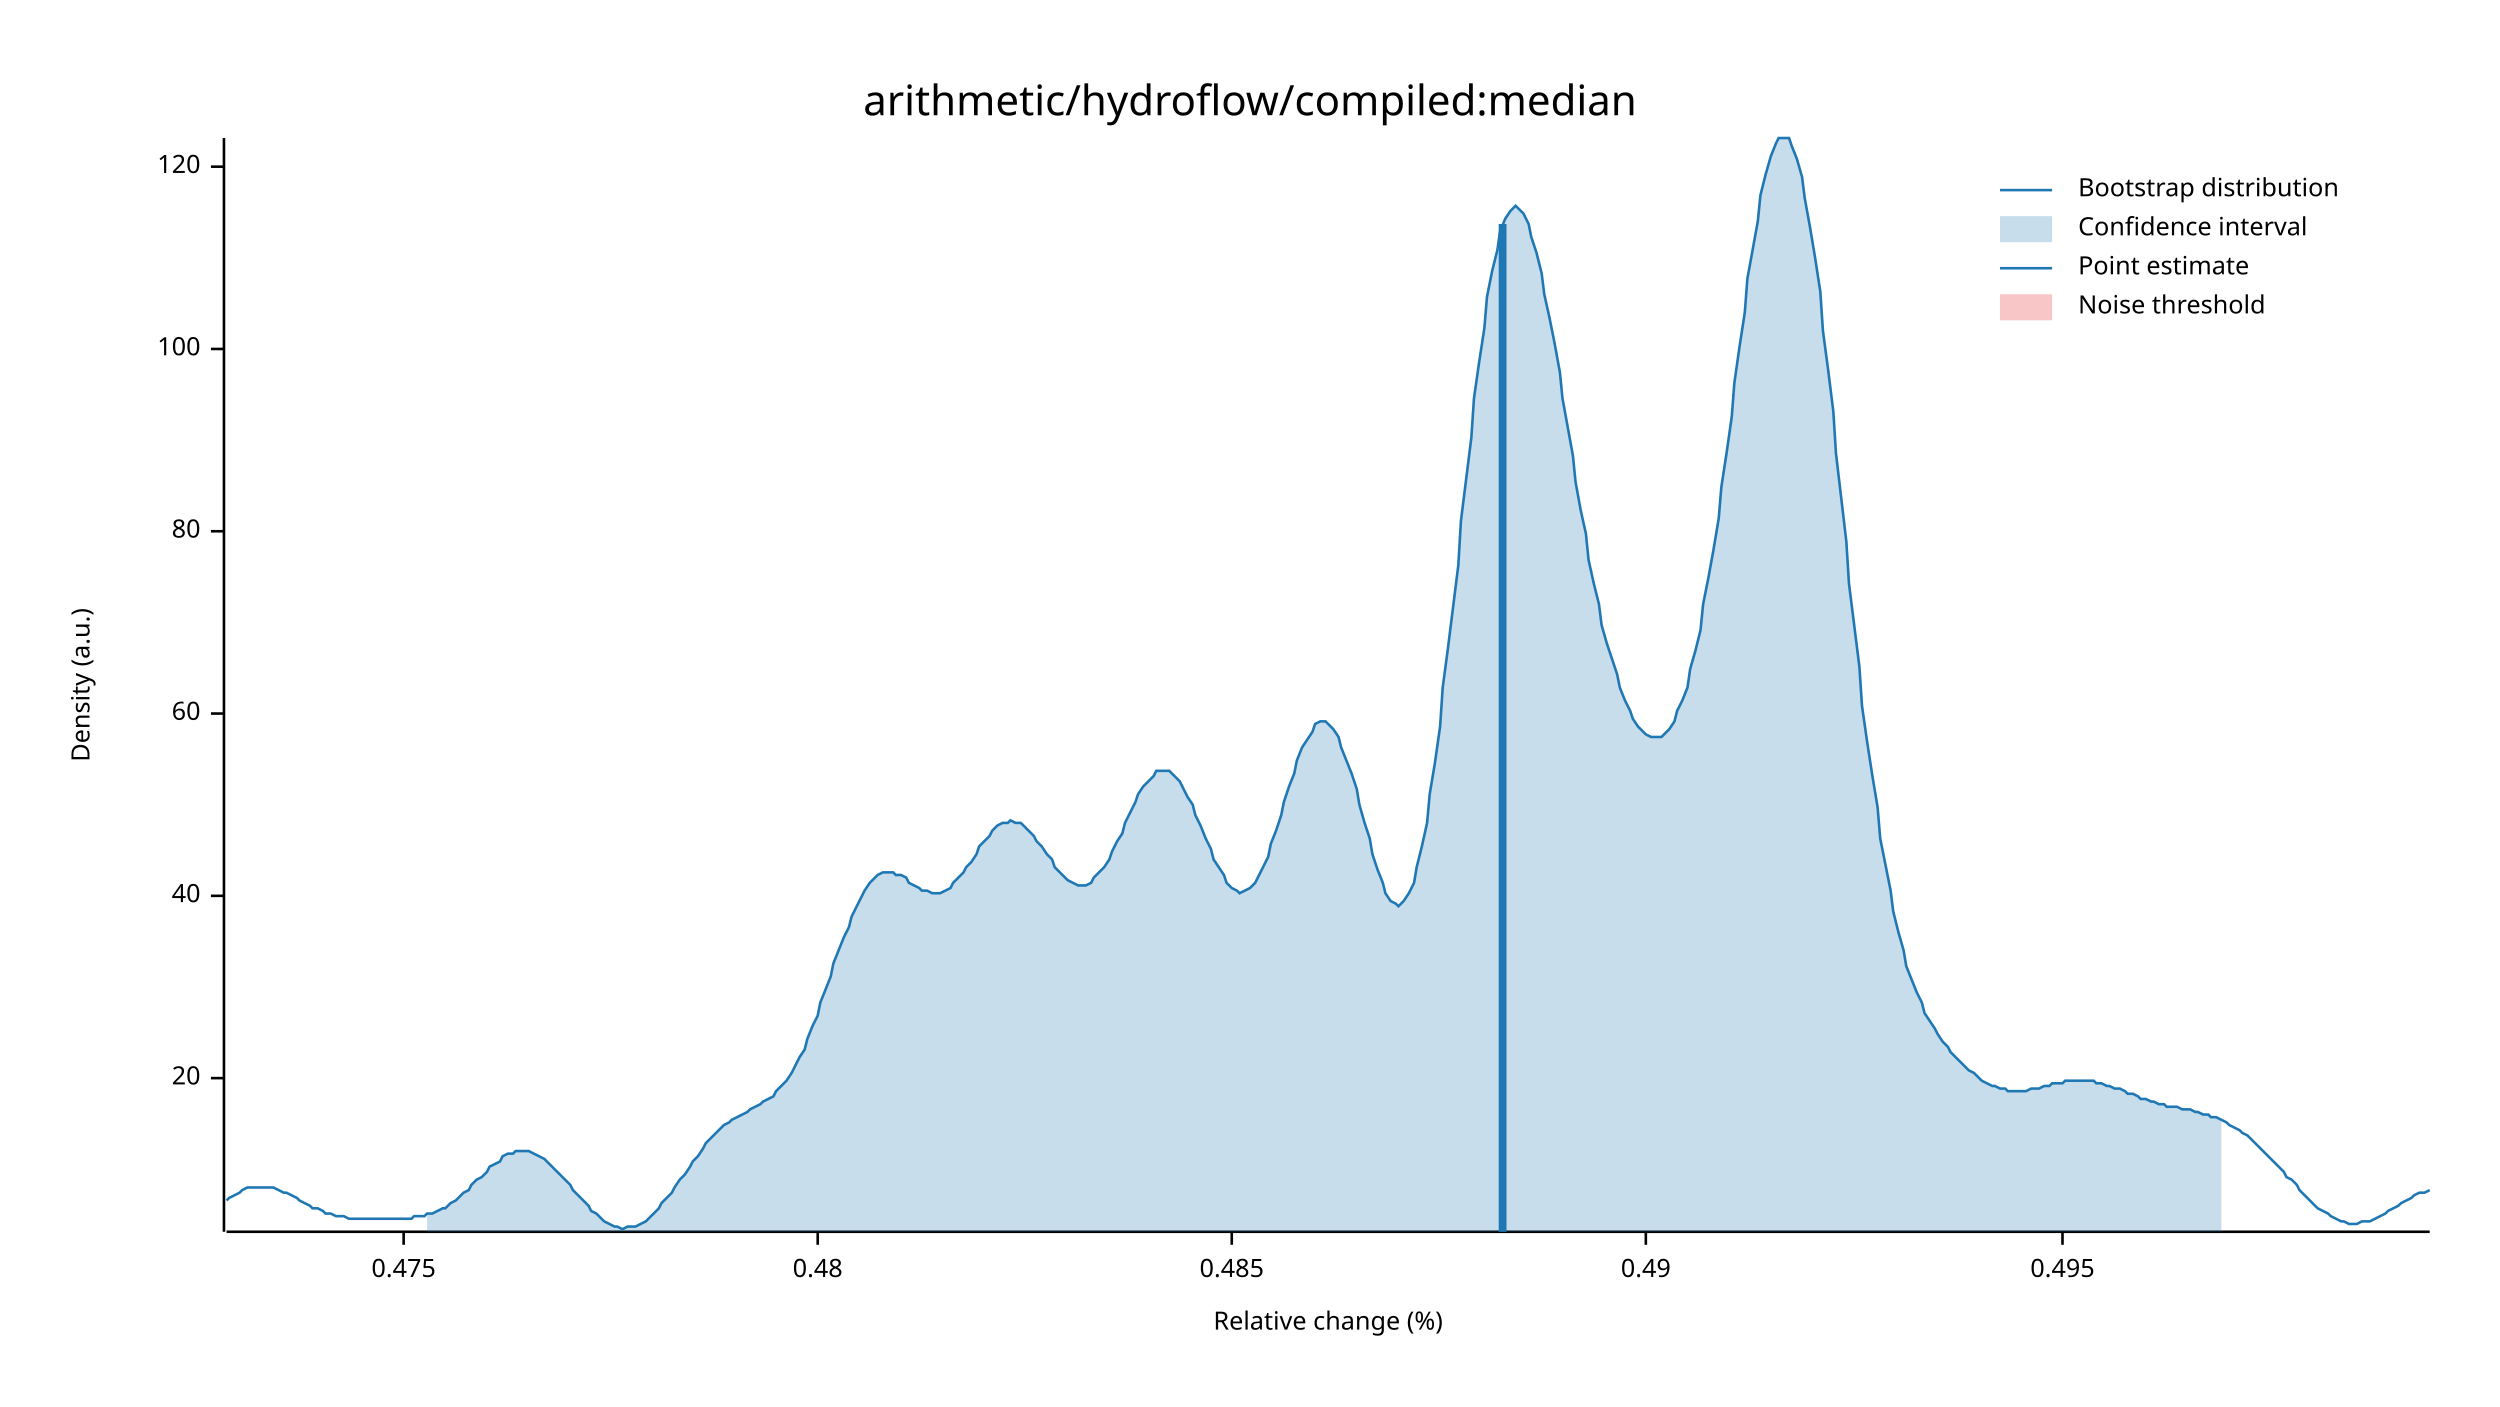
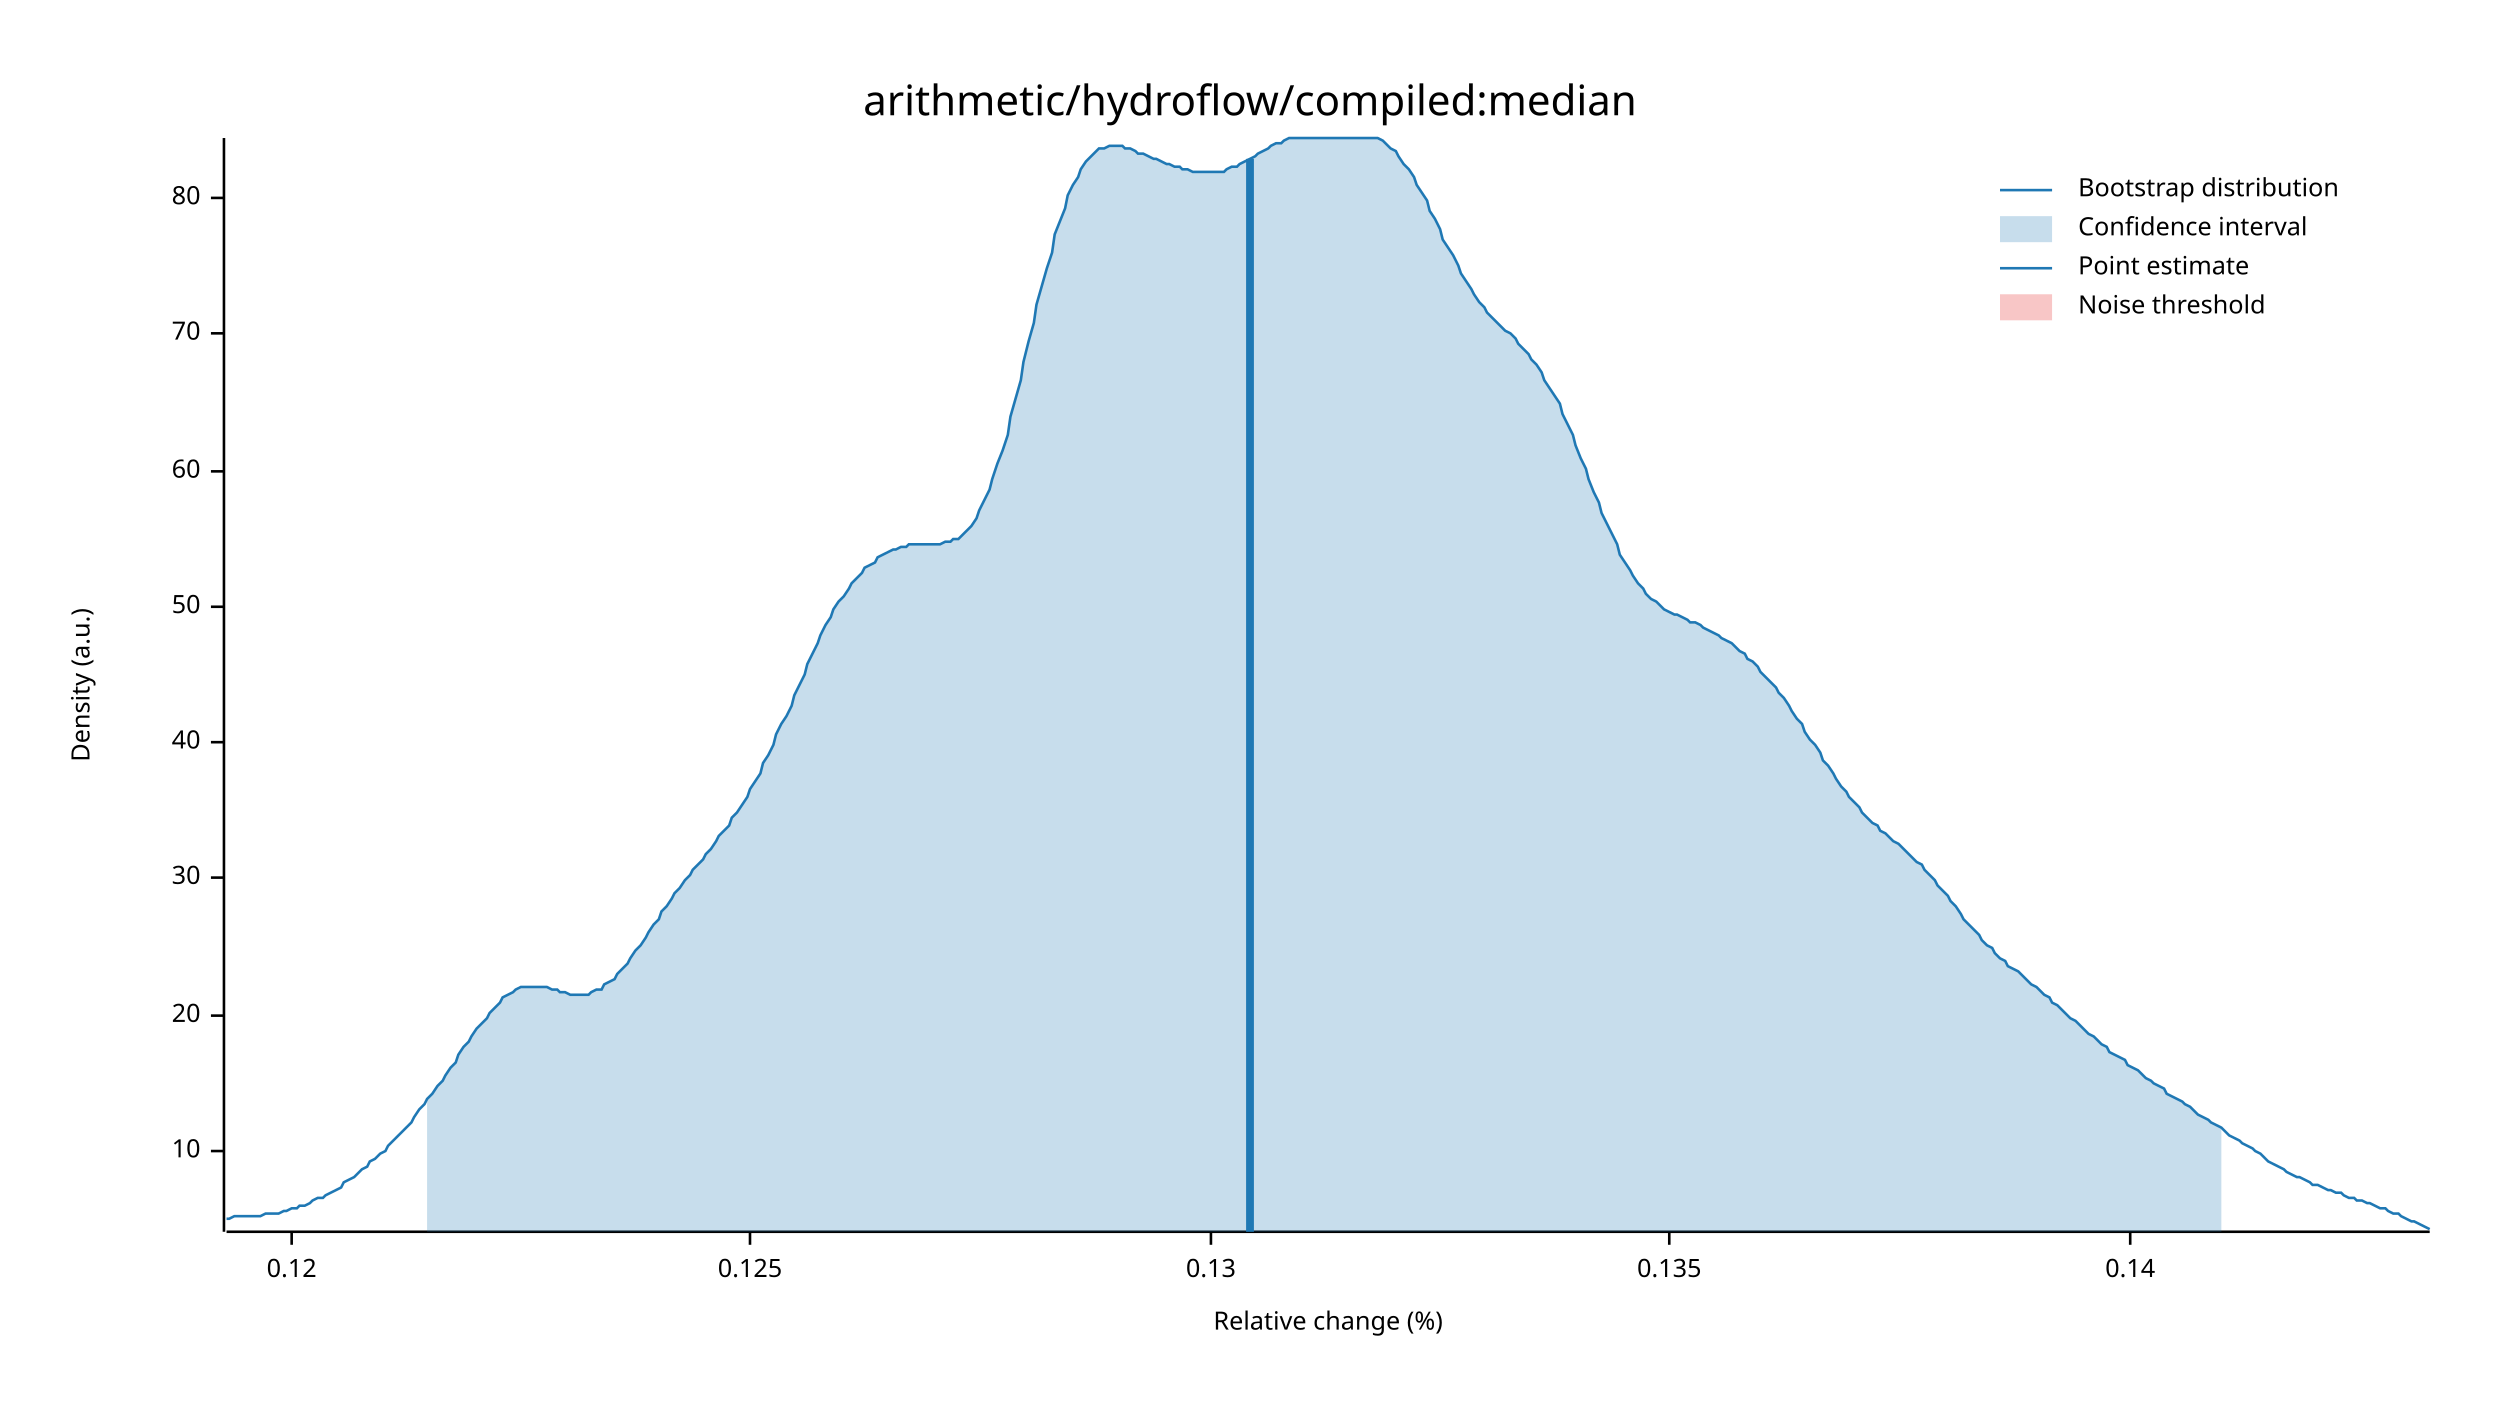
<svg xmlns="http://www.w3.org/2000/svg" width="960" height="540" viewBox="0 0 960 540">
  <text x="480" y="32" dy="0.76em" text-anchor="middle" font-family="sans-serif" font-size="16.129" opacity="1" fill="#000000">
arithmetic/hydroflow/compiled:median
</text>
  <text x="27" y="263" dy="0.76em" text-anchor="middle" font-family="sans-serif" font-size="9.677" opacity="1" fill="#000000" transform="rotate(270, 27, 263)">
Density (a.u.)
</text>
  <text x="510" y="513" dy="-0.5ex" text-anchor="middle" font-family="sans-serif" font-size="9.677" opacity="1" fill="#000000">
Relative change (%)
</text>
  <polyline fill="none" opacity="1" stroke="#000000" stroke-width="1" points="86,53 86,473 " />
-   <text x="77" y="414" dy="0.5ex" text-anchor="end" font-family="sans-serif" font-size="9.677" opacity="1" fill="#000000">
+   <text x="77" y="442" dy="0.5ex" text-anchor="end" font-family="sans-serif" font-size="9.677" opacity="1" fill="#000000">
+ 10
+ </text>
+   <polyline fill="none" opacity="1" stroke="#000000" stroke-width="1" points="81,442 86,442 " />
+   <text x="77" y="390" dy="0.5ex" text-anchor="end" font-family="sans-serif" font-size="9.677" opacity="1" fill="#000000">
20
</text>
-   <polyline fill="none" opacity="1" stroke="#000000" stroke-width="1" points="81,414 86,414 " />
-   <text x="77" y="344" dy="0.5ex" text-anchor="end" font-family="sans-serif" font-size="9.677" opacity="1" fill="#000000">
+   <polyline fill="none" opacity="1" stroke="#000000" stroke-width="1" points="81,390 86,390 " />
+   <text x="77" y="337" dy="0.5ex" text-anchor="end" font-family="sans-serif" font-size="9.677" opacity="1" fill="#000000">
+ 30
+ </text>
+   <polyline fill="none" opacity="1" stroke="#000000" stroke-width="1" points="81,337 86,337 " />
+   <text x="77" y="285" dy="0.5ex" text-anchor="end" font-family="sans-serif" font-size="9.677" opacity="1" fill="#000000">
40
</text>
-   <polyline fill="none" opacity="1" stroke="#000000" stroke-width="1" points="81,344 86,344 " />
-   <text x="77" y="274" dy="0.5ex" text-anchor="end" font-family="sans-serif" font-size="9.677" opacity="1" fill="#000000">
+   <polyline fill="none" opacity="1" stroke="#000000" stroke-width="1" points="81,285 86,285 " />
+   <text x="77" y="233" dy="0.5ex" text-anchor="end" font-family="sans-serif" font-size="9.677" opacity="1" fill="#000000">
+ 50
+ </text>
+   <polyline fill="none" opacity="1" stroke="#000000" stroke-width="1" points="81,233 86,233 " />
+   <text x="77" y="181" dy="0.5ex" text-anchor="end" font-family="sans-serif" font-size="9.677" opacity="1" fill="#000000">
60
</text>
-   <polyline fill="none" opacity="1" stroke="#000000" stroke-width="1" points="81,274 86,274 " />
-   <text x="77" y="204" dy="0.5ex" text-anchor="end" font-family="sans-serif" font-size="9.677" opacity="1" fill="#000000">
+   <polyline fill="none" opacity="1" stroke="#000000" stroke-width="1" points="81,181 86,181 " />
+   <text x="77" y="128" dy="0.5ex" text-anchor="end" font-family="sans-serif" font-size="9.677" opacity="1" fill="#000000">
+ 70
+ </text>
+   <polyline fill="none" opacity="1" stroke="#000000" stroke-width="1" points="81,128 86,128 " />
+   <text x="77" y="76" dy="0.5ex" text-anchor="end" font-family="sans-serif" font-size="9.677" opacity="1" fill="#000000">
80
</text>
-   <polyline fill="none" opacity="1" stroke="#000000" stroke-width="1" points="81,204 86,204 " />
-   <text x="77" y="134" dy="0.5ex" text-anchor="end" font-family="sans-serif" font-size="9.677" opacity="1" fill="#000000">
- 100
+   <polyline fill="none" opacity="1" stroke="#000000" stroke-width="1" points="81,76 86,76 " />
+   <polyline fill="none" opacity="1" stroke="#000000" stroke-width="1" points="87,473 933,473 " />
+   <text x="112" y="483" dy="0.76em" text-anchor="middle" font-family="sans-serif" font-size="9.677" opacity="1" fill="#000000">
+ 0.12
</text>
-   <polyline fill="none" opacity="1" stroke="#000000" stroke-width="1" points="81,134 86,134 " />
-   <text x="77" y="64" dy="0.5ex" text-anchor="end" font-family="sans-serif" font-size="9.677" opacity="1" fill="#000000">
- 120
+   <polyline fill="none" opacity="1" stroke="#000000" stroke-width="1" points="112,473 112,478 " />
+   <text x="288" y="483" dy="0.76em" text-anchor="middle" font-family="sans-serif" font-size="9.677" opacity="1" fill="#000000">
+ 0.125
</text>
-   <polyline fill="none" opacity="1" stroke="#000000" stroke-width="1" points="81,64 86,64 " />
-   <polyline fill="none" opacity="1" stroke="#000000" stroke-width="1" points="87,473 933,473 " />
-   <text x="155" y="483" dy="0.76em" text-anchor="middle" font-family="sans-serif" font-size="9.677" opacity="1" fill="#000000">
- 0.475
+   <polyline fill="none" opacity="1" stroke="#000000" stroke-width="1" points="288,473 288,478 " />
+   <text x="465" y="483" dy="0.76em" text-anchor="middle" font-family="sans-serif" font-size="9.677" opacity="1" fill="#000000">
+ 0.13
</text>
-   <polyline fill="none" opacity="1" stroke="#000000" stroke-width="1" points="155,473 155,478 " />
-   <text x="314" y="483" dy="0.76em" text-anchor="middle" font-family="sans-serif" font-size="9.677" opacity="1" fill="#000000">
- 0.48
+   <polyline fill="none" opacity="1" stroke="#000000" stroke-width="1" points="465,473 465,478 " />
+   <text x="641" y="483" dy="0.76em" text-anchor="middle" font-family="sans-serif" font-size="9.677" opacity="1" fill="#000000">
+ 0.135
</text>
-   <polyline fill="none" opacity="1" stroke="#000000" stroke-width="1" points="314,473 314,478 " />
-   <text x="473" y="483" dy="0.76em" text-anchor="middle" font-family="sans-serif" font-size="9.677" opacity="1" fill="#000000">
- 0.485
+   <polyline fill="none" opacity="1" stroke="#000000" stroke-width="1" points="641,473 641,478 " />
+   <text x="818" y="483" dy="0.76em" text-anchor="middle" font-family="sans-serif" font-size="9.677" opacity="1" fill="#000000">
+ 0.14
</text>
-   <polyline fill="none" opacity="1" stroke="#000000" stroke-width="1" points="473,473 473,478 " />
-   <text x="632" y="483" dy="0.76em" text-anchor="middle" font-family="sans-serif" font-size="9.677" opacity="1" fill="#000000">
- 0.49
- </text>
-   <polyline fill="none" opacity="1" stroke="#000000" stroke-width="1" points="632,473 632,478 " />
-   <text x="792" y="483" dy="0.76em" text-anchor="middle" font-family="sans-serif" font-size="9.677" opacity="1" fill="#000000">
- 0.495
- </text>
-   <polyline fill="none" opacity="1" stroke="#000000" stroke-width="1" points="792,473 792,478 " />
-   <polyline fill="none" opacity="1" stroke="#1F78B4" stroke-width="1" points="87,461 88,460 90,459 92,458 93,457 95,456 97,456 98,456 100,456 102,456 103,456 105,456 107,457 109,458 110,458 112,459 114,460 115,461 117,462 119,463 120,464 122,464 124,465 125,466 127,466 129,467 131,467 132,467 134,468 136,468 137,468 139,468 141,468 142,468 144,468 146,468 148,468 149,468 151,468 153,468 154,468 156,468 158,468 159,467 161,467 163,467 164,466 166,466 168,465 170,464 171,464 173,462 175,461 176,460 178,458 180,457 181,455 183,453 185,452 187,450 188,448 190,447 192,446 193,444 195,443 197,443 198,442 200,442 202,442 203,442 205,443 207,444 209,445 210,446 212,448 214,450 215,451 217,453 219,455 220,457 222,459 224,461 226,463 227,465 229,466 231,468 232,469 234,470 236,471 237,471 239,472 241,471 242,471 244,471 246,470 248,469 249,468 251,466 253,464 254,462 256,460 258,458 259,456 261,453 263,451 265,448 266,446 268,444 270,441 271,439 273,437 275,435 276,434 278,432 280,431 281,430 283,429 285,428 287,427 288,426 290,425 292,424 293,423 295,422 297,421 298,419 300,417 302,415 304,412 305,410 307,406 309,403 310,399 312,394 314,390 315,385 317,380 319,375 320,370 322,365 324,360 326,356 327,352 329,348 331,344 332,342 334,339 336,337 337,336 339,335 341,335 343,335 344,336 346,336 348,337 349,339 351,340 353,341 354,342 356,342 358,343 359,343 361,343 363,342 365,341 366,339 368,337 370,335 371,333 373,331 375,328 376,325 378,323 380,321 381,319 383,317 385,316 387,316 388,315 390,316 392,316 393,317 395,319 397,321 398,323 400,325 402,328 404,330 405,333 407,335 409,337 410,338 412,339 414,340 415,340 417,340 419,339 420,337 422,335 424,333 426,330 427,327 429,323 431,320 432,316 434,312 436,308 437,305 439,302 441,300 443,298 444,296 446,296 448,296 449,296 451,298 453,300 454,302 456,306 458,309 459,313 461,317 463,322 465,326 466,330 468,333 470,336 471,339 473,341 475,342 476,343 478,342 480,341 482,339 483,337 485,333 487,329 488,324 490,319 492,313 493,308 495,302 497,297 498,292 500,287 502,284 504,281 505,278 507,277 509,277 510,278 512,280 514,283 515,287 517,292 519,297 521,303 522,309 524,316 526,322 527,328 529,334 531,339 532,343 534,346 536,347 537,348 539,346 541,343 543,339 544,333 546,325 548,316 549,305 551,293 553,279 554,264 556,249 558,233 560,217 561,200 563,184 565,168 566,153 568,139 570,126 571,114 573,104 575,96 576,89 578,84 580,81 582,79 583,80 585,82 587,86 588,91 590,97 592,105 593,113 595,122 597,132 599,143 600,153 602,164 604,175 605,185 607,196 609,205 610,215 612,224 614,232 615,240 617,247 619,253 621,259 622,264 624,269 626,273 627,276 629,279 631,281 632,282 634,283 636,283 638,283 639,282 641,280 643,277 644,273 646,269 648,264 649,257 651,250 653,242 654,232 656,222 658,211 660,199 661,187 663,174 665,160 666,147 668,133 670,120 671,107 673,96 675,85 676,75 678,67 680,60 682,55 683,53 685,53 687,53 688,56 690,61 692,68 693,76 695,87 697,99 699,112 700,127 702,142 704,158 705,174 707,191 709,208 710,224 712,240 714,256 715,271 717,285 719,298 721,310 722,322 724,332 726,342 727,350 729,358 731,365 732,371 734,376 736,381 738,385 739,389 741,392 743,395 744,397 746,400 748,402 749,404 751,406 753,408 754,409 756,411 758,412 760,414 761,415 763,416 765,417 766,417 768,418 770,418 771,419 773,419 775,419 777,419 778,419 780,418 782,418 783,418 785,417 787,417 788,416 790,416 792,416 793,415 795,415 797,415 799,415 800,415 802,415 804,415 805,416 807,416 809,417 810,417 812,418 814,418 816,419 817,420 819,420 821,421 822,422 824,422 826,423 827,423 829,424 831,424 832,425 834,425 836,425 838,426 839,426 841,426 843,427 844,427 846,428 848,428 849,429 851,429 853,430 855,431 856,432 858,433 860,434 861,435 863,436 865,438 866,439 868,441 870,443 871,444 873,446 875,448 877,450 878,452 880,453 882,455 883,457 885,459 887,461 888,462 890,464 892,465 894,466 895,467 897,468 899,469 900,469 902,470 904,470 905,470 907,469 909,469 910,469 912,468 914,467 916,466 917,465 919,464 921,463 922,462 924,461 926,460 927,459 929,458 931,458 933,457 " />
-   <polygon opacity="0.25" fill="#1F78B4" points="164,466 166,466 168,465 170,464 171,464 173,462 175,461 176,460 178,458 180,457 181,455 183,453 185,452 187,450 188,448 190,447 192,446 193,444 195,443 197,443 198,442 200,442 202,442 203,442 205,443 207,444 209,445 210,446 212,448 214,450 215,451 217,453 219,455 220,457 222,459 224,461 226,463 227,465 229,466 231,468 232,469 234,470 236,471 237,471 239,472 241,471 242,471 244,471 246,470 248,469 249,468 251,466 253,464 254,462 256,460 258,458 259,456 261,453 263,451 265,448 266,446 268,444 270,441 271,439 273,437 275,435 276,434 278,432 280,431 281,430 283,429 285,428 287,427 288,426 290,425 292,424 293,423 295,422 297,421 298,419 300,417 302,415 304,412 305,410 307,406 309,403 310,399 312,394 314,390 315,385 317,380 319,375 320,370 322,365 324,360 326,356 327,352 329,348 331,344 332,342 334,339 336,337 337,336 339,335 341,335 343,335 344,336 346,336 348,337 349,339 351,340 353,341 354,342 356,342 358,343 359,343 361,343 363,342 365,341 366,339 368,337 370,335 371,333 373,331 375,328 376,325 378,323 380,321 381,319 383,317 385,316 387,316 388,315 390,316 392,316 393,317 395,319 397,321 398,323 400,325 402,328 404,330 405,333 407,335 409,337 410,338 412,339 414,340 415,340 417,340 419,339 420,337 422,335 424,333 426,330 427,327 429,323 431,320 432,316 434,312 436,308 437,305 439,302 441,300 443,298 444,296 446,296 448,296 449,296 451,298 453,300 454,302 456,306 458,309 459,313 461,317 463,322 465,326 466,330 468,333 470,336 471,339 473,341 475,342 476,343 478,342 480,341 482,339 483,337 485,333 487,329 488,324 490,319 492,313 493,308 495,302 497,297 498,292 500,287 502,284 504,281 505,278 507,277 509,277 510,278 512,280 514,283 515,287 517,292 519,297 521,303 522,309 524,316 526,322 527,328 529,334 531,339 532,343 534,346 536,347 537,348 539,346 541,343 543,339 544,333 546,325 548,316 549,305 551,293 553,279 554,264 556,249 558,233 560,217 561,200 563,184 565,168 566,153 568,139 570,126 571,114 573,104 575,96 576,89 578,84 580,81 582,79 583,80 585,82 587,86 588,91 590,97 592,105 593,113 595,122 597,132 599,143 600,153 602,164 604,175 605,185 607,196 609,205 610,215 612,224 614,232 615,240 617,247 619,253 621,259 622,264 624,269 626,273 627,276 629,279 631,281 632,282 634,283 636,283 638,283 639,282 641,280 643,277 644,273 646,269 648,264 649,257 651,250 653,242 654,232 656,222 658,211 660,199 661,187 663,174 665,160 666,147 668,133 670,120 671,107 673,96 675,85 676,75 678,67 680,60 682,55 683,53 685,53 687,53 688,56 690,61 692,68 693,76 695,87 697,99 699,112 700,127 702,142 704,158 705,174 707,191 709,208 710,224 712,240 714,256 715,271 717,285 719,298 721,310 722,322 724,332 726,342 727,350 729,358 731,365 732,371 734,376 736,381 738,385 739,389 741,392 743,395 744,397 746,400 748,402 749,404 751,406 753,408 754,409 756,411 758,412 760,414 761,415 763,416 765,417 766,417 768,418 770,418 771,419 773,419 775,419 777,419 778,419 780,418 782,418 783,418 785,417 787,417 788,416 790,416 792,416 793,415 795,415 797,415 799,415 800,415 802,415 804,415 805,416 807,416 809,417 810,417 812,418 814,418 816,419 817,420 819,420 821,421 822,422 824,422 826,423 827,423 829,424 831,424 832,425 834,425 836,425 838,426 839,426 841,426 843,427 844,427 846,428 848,428 849,429 851,429 853,430 853,473 164,473 " />
-   <polyline fill="none" opacity="1" stroke="#1F78B4" stroke-width="3" points="577,473 577,86 " />
+   <polyline fill="none" opacity="1" stroke="#000000" stroke-width="1" points="818,473 818,478 " />
+   <polyline fill="none" opacity="1" stroke="#1F78B4" stroke-width="1" points="87,468 88,468 90,467 92,467 93,467 95,467 97,467 98,467 100,467 102,466 103,466 105,466 107,466 109,465 110,465 112,464 114,464 115,463 117,463 119,462 120,461 122,460 124,460 125,459 127,458 129,457 131,456 132,454 134,453 136,452 137,451 139,449 141,448 142,446 144,445 146,443 148,442 149,440 151,438 153,436 154,435 156,433 158,431 159,429 161,426 163,424 164,422 166,420 168,417 170,415 171,413 173,410 175,408 176,405 178,402 180,400 181,398 183,395 185,393 187,391 188,389 190,387 192,385 193,383 195,382 197,381 198,380 200,379 202,379 203,379 205,379 207,379 209,379 210,379 212,380 214,380 215,381 217,381 219,382 220,382 222,382 224,382 226,382 227,381 229,380 231,380 232,378 234,377 236,376 237,374 239,372 241,370 242,368 244,365 246,363 248,360 249,358 251,355 253,353 254,350 256,348 258,345 259,343 261,341 263,338 265,336 266,334 268,332 270,330 271,328 273,326 275,323 276,321 278,319 280,317 281,314 283,312 285,309 287,306 288,303 290,300 292,297 293,293 295,290 297,286 298,282 300,278 302,275 304,271 305,267 307,263 309,259 310,255 312,251 314,247 315,244 317,240 319,237 320,234 322,231 324,229 326,226 327,224 329,222 331,220 332,218 334,217 336,216 337,214 339,213 341,212 343,211 344,211 346,210 348,210 349,209 351,209 353,209 354,209 356,209 358,209 359,209 361,209 363,208 365,208 366,207 368,207 370,205 371,204 373,202 375,199 376,196 378,192 380,188 381,184 383,178 385,173 387,167 388,160 390,153 392,146 393,139 395,131 397,124 398,117 400,110 402,103 404,97 405,90 407,85 409,80 410,75 412,71 414,68 415,65 417,62 419,60 420,59 422,57 424,57 426,56 427,56 429,56 431,56 432,57 434,57 436,58 437,59 439,59 441,60 443,61 444,61 446,62 448,63 449,63 451,64 453,64 454,65 456,65 458,66 459,66 461,66 463,66 465,66 466,66 468,66 470,66 471,65 473,64 475,64 476,63 478,62 480,61 482,60 483,59 485,58 487,57 488,56 490,55 492,55 493,54 495,53 497,53 498,53 500,53 502,53 504,53 505,53 507,53 509,53 510,53 512,53 514,53 515,53 517,53 519,53 521,53 522,53 524,53 526,53 527,53 529,53 531,54 532,55 534,57 536,58 537,60 539,63 541,65 543,68 544,71 546,74 548,77 549,81 551,84 553,88 554,92 556,95 558,98 560,102 561,105 563,108 565,111 566,113 568,116 570,118 571,120 573,122 575,124 576,125 578,127 580,128 582,130 583,132 585,134 587,136 588,138 590,140 592,143 593,146 595,149 597,152 599,155 600,159 602,163 604,167 605,171 607,176 609,180 610,184 612,189 614,193 615,197 617,201 619,205 621,209 622,213 624,216 626,219 627,221 629,224 631,226 632,228 634,230 636,231 638,233 639,234 641,235 643,236 644,236 646,237 648,238 649,239 651,239 653,240 654,241 656,242 658,243 660,244 661,245 663,246 665,247 666,248 668,250 670,251 671,253 673,254 675,256 676,258 678,260 680,262 682,264 683,266 685,268 687,271 688,273 690,276 692,278 693,281 695,284 697,286 699,289 700,292 702,294 704,297 705,299 707,302 709,304 710,306 712,308 714,310 715,312 717,314 719,316 721,317 722,319 724,320 726,322 727,323 729,324 731,326 732,327 734,329 736,331 738,332 739,334 741,336 743,338 744,340 746,342 748,344 749,346 751,348 753,351 754,353 756,355 758,357 760,359 761,361 763,363 765,364 766,366 768,368 770,369 771,371 773,372 775,373 777,375 778,376 780,378 782,379 783,380 785,382 787,383 788,385 790,386 792,388 793,389 795,391 797,392 799,394 800,395 802,397 804,398 805,399 807,401 809,402 810,404 812,405 814,406 816,407 817,409 819,410 821,411 822,412 824,414 826,415 827,416 829,417 831,418 832,420 834,421 836,422 838,423 839,424 841,425 843,427 844,428 846,429 848,430 849,431 851,432 853,433 855,435 856,436 858,437 860,438 861,439 863,440 865,441 866,442 868,443 870,445 871,446 873,447 875,448 877,449 878,450 880,451 882,452 883,452 885,453 887,454 888,455 890,455 892,456 894,457 895,457 897,458 899,458 900,459 902,460 904,460 905,461 907,461 909,462 910,462 912,463 914,464 916,464 917,465 919,466 921,466 922,467 924,468 926,469 927,469 929,470 931,471 933,472 " />
+   <polygon opacity="0.25" fill="#1F78B4" points="164,422 166,420 168,417 170,415 171,413 173,410 175,408 176,405 178,402 180,400 181,398 183,395 185,393 187,391 188,389 190,387 192,385 193,383 195,382 197,381 198,380 200,379 202,379 203,379 205,379 207,379 209,379 210,379 212,380 214,380 215,381 217,381 219,382 220,382 222,382 224,382 226,382 227,381 229,380 231,380 232,378 234,377 236,376 237,374 239,372 241,370 242,368 244,365 246,363 248,360 249,358 251,355 253,353 254,350 256,348 258,345 259,343 261,341 263,338 265,336 266,334 268,332 270,330 271,328 273,326 275,323 276,321 278,319 280,317 281,314 283,312 285,309 287,306 288,303 290,300 292,297 293,293 295,290 297,286 298,282 300,278 302,275 304,271 305,267 307,263 309,259 310,255 312,251 314,247 315,244 317,240 319,237 320,234 322,231 324,229 326,226 327,224 329,222 331,220 332,218 334,217 336,216 337,214 339,213 341,212 343,211 344,211 346,210 348,210 349,209 351,209 353,209 354,209 356,209 358,209 359,209 361,209 363,208 365,208 366,207 368,207 370,205 371,204 373,202 375,199 376,196 378,192 380,188 381,184 383,178 385,173 387,167 388,160 390,153 392,146 393,139 395,131 397,124 398,117 400,110 402,103 404,97 405,90 407,85 409,80 410,75 412,71 414,68 415,65 417,62 419,60 420,59 422,57 424,57 426,56 427,56 429,56 431,56 432,57 434,57 436,58 437,59 439,59 441,60 443,61 444,61 446,62 448,63 449,63 451,64 453,64 454,65 456,65 458,66 459,66 461,66 463,66 465,66 466,66 468,66 470,66 471,65 473,64 475,64 476,63 478,62 480,61 482,60 483,59 485,58 487,57 488,56 490,55 492,55 493,54 495,53 497,53 498,53 500,53 502,53 504,53 505,53 507,53 509,53 510,53 512,53 514,53 515,53 517,53 519,53 521,53 522,53 524,53 526,53 527,53 529,53 531,54 532,55 534,57 536,58 537,60 539,63 541,65 543,68 544,71 546,74 548,77 549,81 551,84 553,88 554,92 556,95 558,98 560,102 561,105 563,108 565,111 566,113 568,116 570,118 571,120 573,122 575,124 576,125 578,127 580,128 582,130 583,132 585,134 587,136 588,138 590,140 592,143 593,146 595,149 597,152 599,155 600,159 602,163 604,167 605,171 607,176 609,180 610,184 612,189 614,193 615,197 617,201 619,205 621,209 622,213 624,216 626,219 627,221 629,224 631,226 632,228 634,230 636,231 638,233 639,234 641,235 643,236 644,236 646,237 648,238 649,239 651,239 653,240 654,241 656,242 658,243 660,244 661,245 663,246 665,247 666,248 668,250 670,251 671,253 673,254 675,256 676,258 678,260 680,262 682,264 683,266 685,268 687,271 688,273 690,276 692,278 693,281 695,284 697,286 699,289 700,292 702,294 704,297 705,299 707,302 709,304 710,306 712,308 714,310 715,312 717,314 719,316 721,317 722,319 724,320 726,322 727,323 729,324 731,326 732,327 734,329 736,331 738,332 739,334 741,336 743,338 744,340 746,342 748,344 749,346 751,348 753,351 754,353 756,355 758,357 760,359 761,361 763,363 765,364 766,366 768,368 770,369 771,371 773,372 775,373 777,375 778,376 780,378 782,379 783,380 785,382 787,383 788,385 790,386 792,388 793,389 795,391 797,392 799,394 800,395 802,397 804,398 805,399 807,401 809,402 810,404 812,405 814,406 816,407 817,409 819,410 821,411 822,412 824,414 826,415 827,416 829,417 831,418 832,420 834,421 836,422 838,423 839,424 841,425 843,427 844,428 846,429 848,430 849,431 851,432 853,433 853,473 164,473 " />
+   <polyline fill="none" opacity="1" stroke="#1F78B4" stroke-width="3" points="480,473 480,61 " />
  <rect x="510" y="53" width="0" height="419" opacity="0.1" fill="#E31A1C" stroke="none" />
  <text x="798" y="68" dy="0.76em" text-anchor="start" font-family="sans-serif" font-size="9.677" opacity="1" fill="#000000">
Bootstrap distribution
</text>
  <text x="798" y="83" dy="0.76em" text-anchor="start" font-family="sans-serif" font-size="9.677" opacity="1" fill="#000000">
Confidence interval
</text>
  <text x="798" y="98" dy="0.76em" text-anchor="start" font-family="sans-serif" font-size="9.677" opacity="1" fill="#000000">
Point estimate
</text>
  <text x="798" y="113" dy="0.76em" text-anchor="start" font-family="sans-serif" font-size="9.677" opacity="1" fill="#000000">
Noise threshold
</text>
  <polyline fill="none" opacity="1" stroke="#1F78B4" stroke-width="1" points="768,73 788,73 " />
  <rect x="768" y="83" width="20" height="10" opacity="0.25" fill="#1F78B4" stroke="none" />
  <polyline fill="none" opacity="1" stroke="#1F78B4" stroke-width="1" points="768,103 788,103 " />
  <rect x="768" y="113" width="20" height="10" opacity="0.25" fill="#E31A1C" stroke="none" />
</svg>
